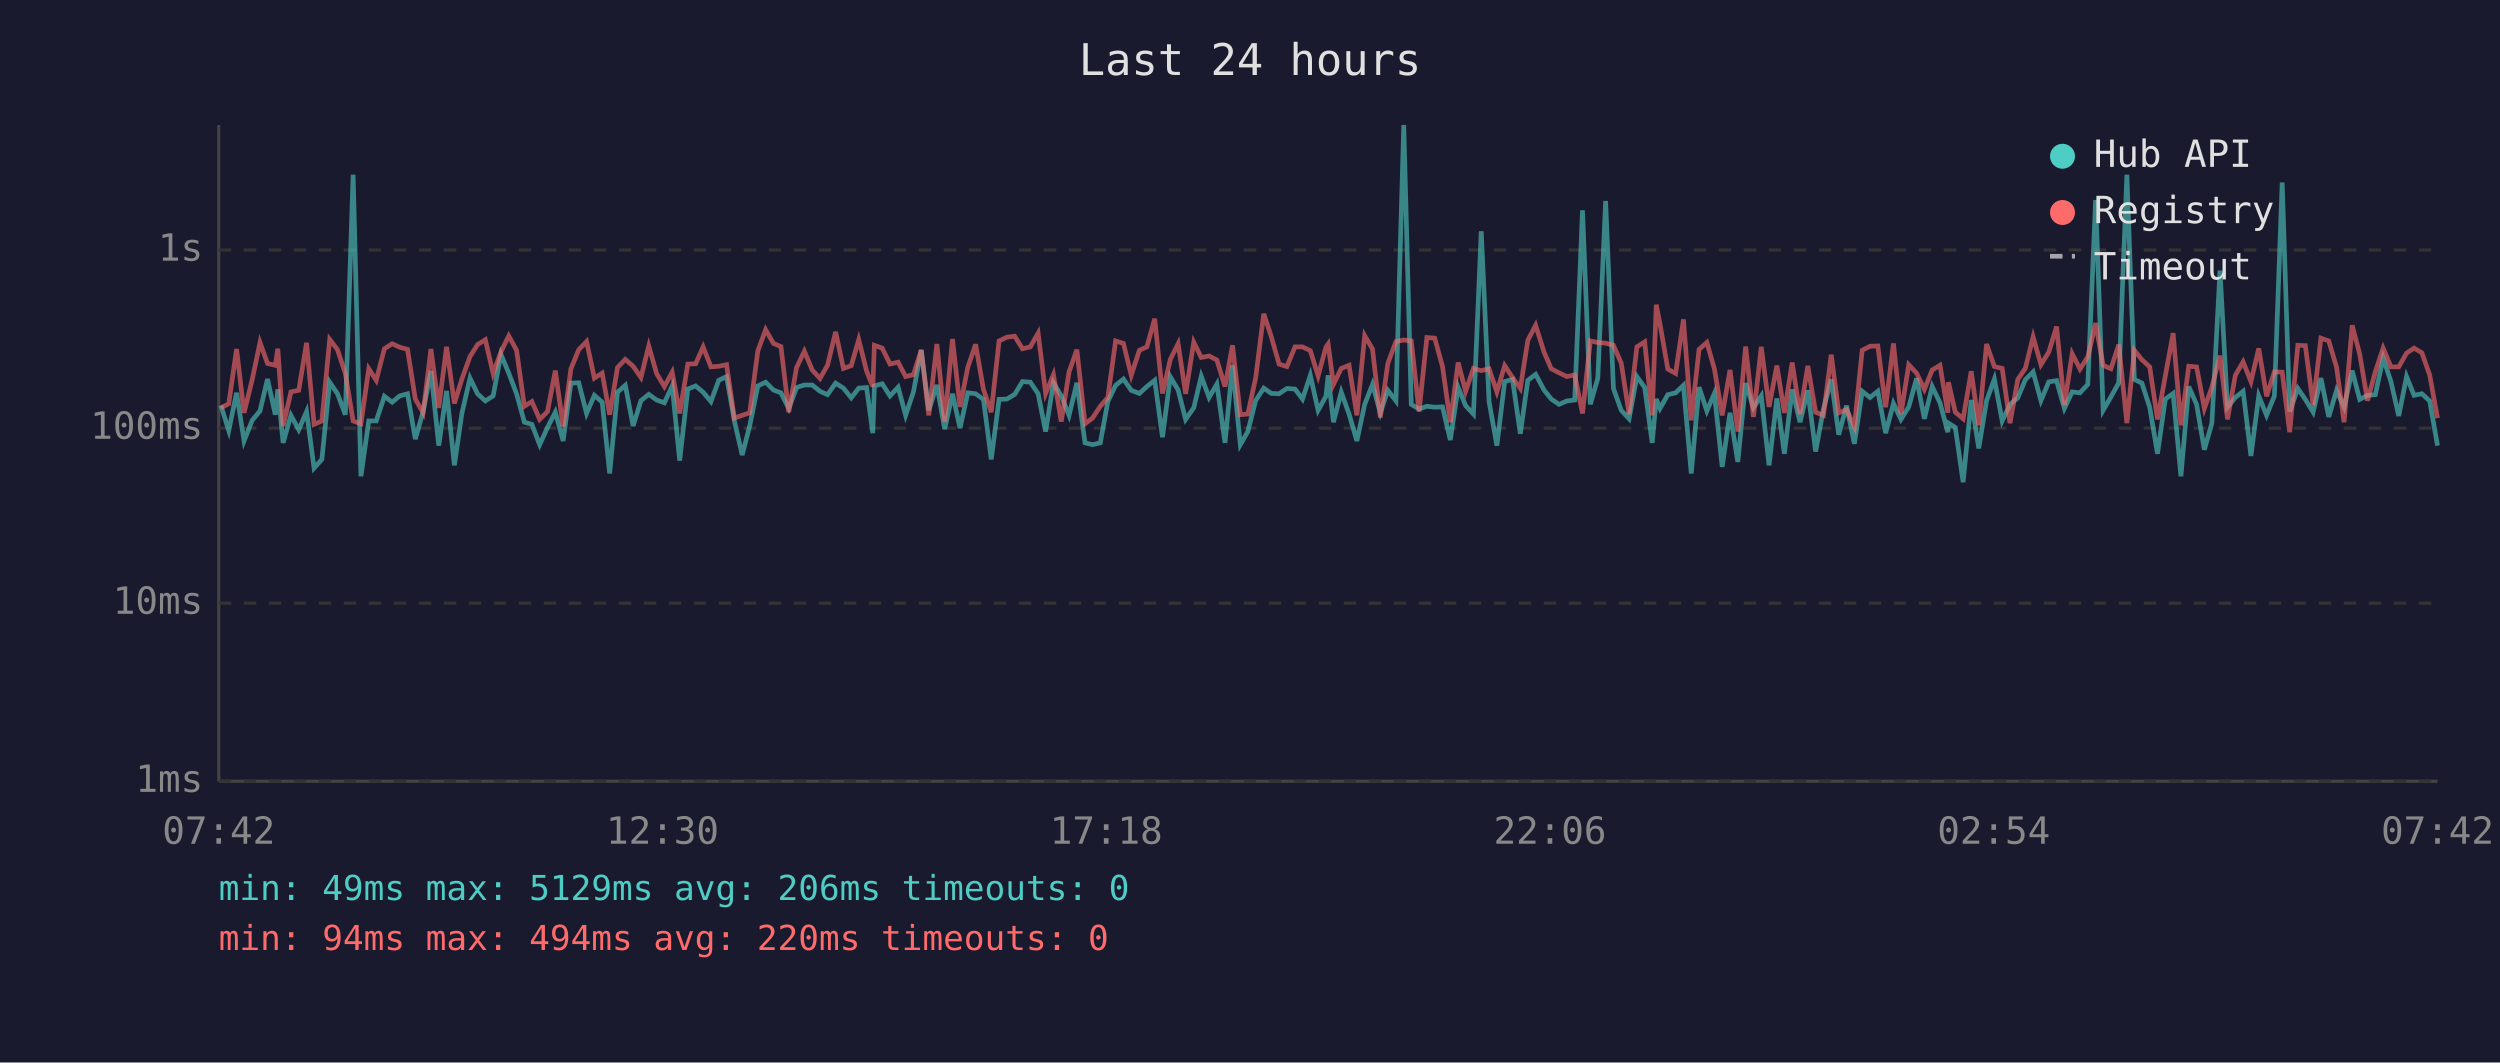
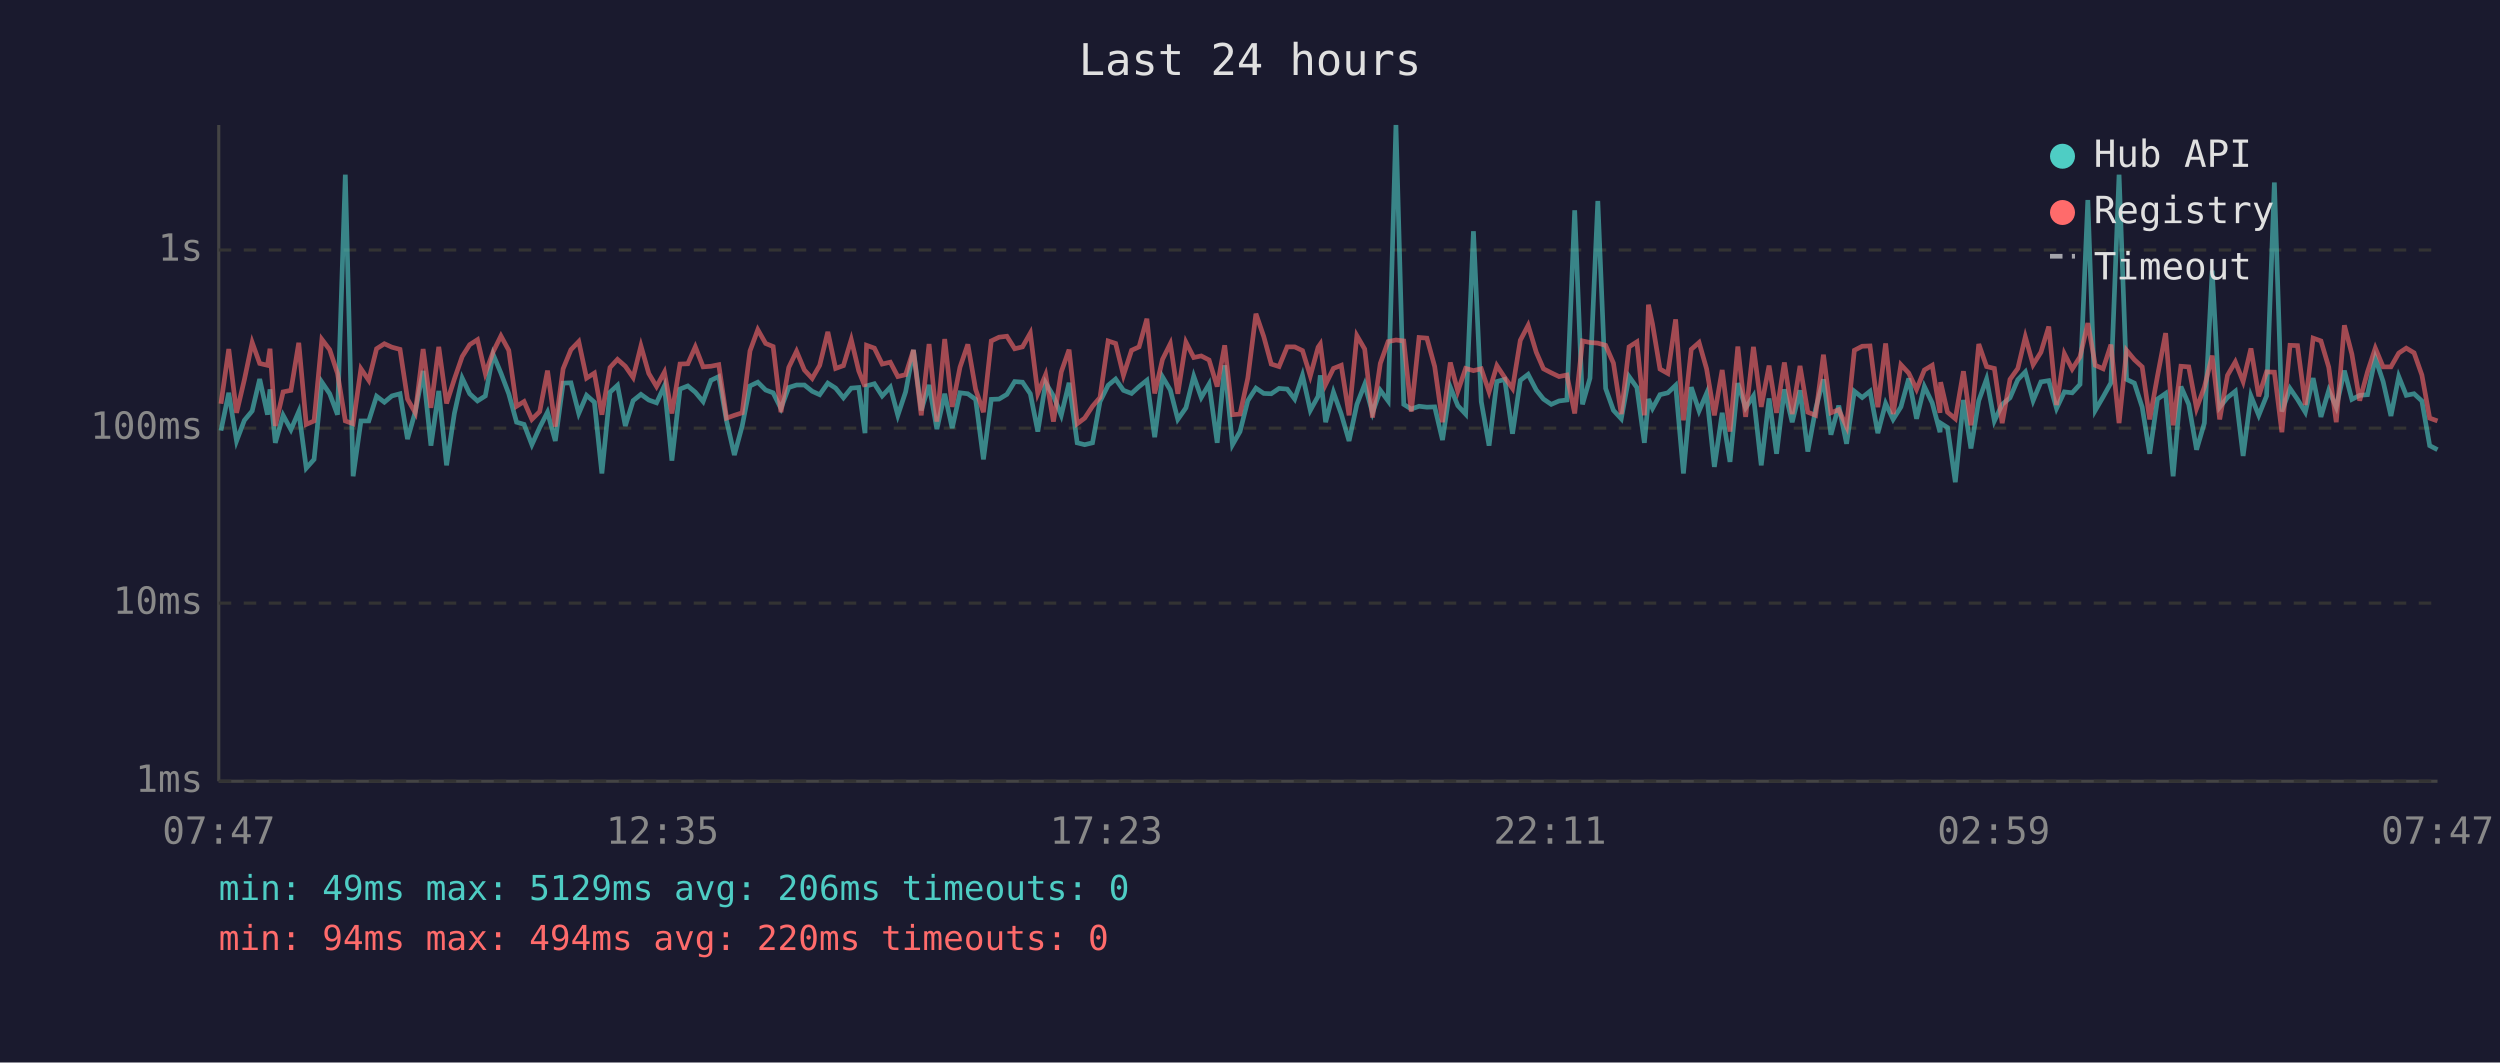
<svg xmlns="http://www.w3.org/2000/svg" viewBox="0 0 800 340" font-family="monospace" font-size="12">
  <rect width="800" height="340" fill="#1a1a2e" />
  <text x="400" y="24" fill="#e0e0e0" font-size="14" text-anchor="middle">Last 24 hours</text>
  <line x1="70" y1="40" x2="70" y2="250" stroke="#444" stroke-width="1" />
  <line x1="70" y1="250" x2="780" y2="250" stroke="#444" stroke-width="1" />
  <line x1="70" y1="250" x2="780" y2="250" stroke="#333" stroke-width="1" stroke-dasharray="4" />
  <text x="65" y="250" fill="#888" text-anchor="end" dominant-baseline="middle">1ms</text>
  <line x1="70" y1="193" x2="780" y2="193" stroke="#333" stroke-width="1" stroke-dasharray="4" />
  <text x="65" y="193" fill="#888" text-anchor="end" dominant-baseline="middle">10ms</text>
  <line x1="70" y1="137" x2="780" y2="137" stroke="#333" stroke-width="1" stroke-dasharray="4" />
  <text x="65" y="137" fill="#888" text-anchor="end" dominant-baseline="middle">100ms</text>
  <line x1="70" y1="80" x2="780" y2="80" stroke="#333" stroke-width="1" stroke-dasharray="4" />
  <text x="65" y="80" fill="#888" text-anchor="end" dominant-baseline="middle">1s</text>
-   <text x="70" y="270" fill="#888" text-anchor="middle">07:42</text>
-   <text x="212" y="270" fill="#888" text-anchor="middle">12:30</text>
-   <text x="354" y="270" fill="#888" text-anchor="middle">17:18</text>
-   <text x="496" y="270" fill="#888" text-anchor="middle">22:06</text>
-   <text x="638" y="270" fill="#888" text-anchor="middle">02:54</text>
-   <text x="780" y="270" fill="#888" text-anchor="middle">07:42</text>
-   <polyline points="70.7,129.8 73.2,137.8 75.7,125.7 78.1,141.1 80.7,134.5 83.2,131.5 85.6,121.3 88.1,132.7 88.9,124.6 90.6,141.7 93.1,132.9 95.6,137.5 98.1,131.7 100.5,149.8 103.0,147.0 105.5,122.3 108.0,126.0 110.5,132.7 113.0,55.9 115.5,152.4 118.0,134.7 120.4,134.7 123.0,126.8 125.5,128.7 127.9,126.7 130.4,126.0 132.9,140.5 135.4,131.7 137.9,118.7 140.4,142.6 142.9,125.1 145.4,148.9 147.8,132.3 150.4,121.0 152.8,126.0 155.3,128.3 157.8,126.7 160.3,113.4 162.8,119.4 165.3,126.0 167.8,135.1 170.2,135.8 172.7,142.3 175.2,136.8 177.7,131.9 180.2,141.1 182.7,122.6 185.2,122.5 187.7,132.3 190.2,126.5 192.7,128.7 195.1,151.5 197.6,125.5 200.1,123.3 202.6,136.3 205.1,128.2 207.6,126.2 210.1,128.0 212.6,128.9 215.1,123.5 217.5,147.4 220.1,124.5 222.6,123.5 225.0,125.5 227.5,128.5 230.0,121.7 232.5,120.5 235.0,134.7 237.5,145.6 239.9,136.3 242.5,123.5 245.0,122.3 247.5,124.8 249.9,125.7 252.4,130.7 254.9,124.0 257.4,123.2 259.9,123.2 262.4,125.2 264.8,126.3 267.4,122.6 269.9,124.2 272.4,127.3 274.8,124.2 277.3,124.0 279.3,138.6 279.8,123.5 282.3,122.8 284.8,126.7 287.4,123.9 289.8,132.9 292.3,125.4 294.8,112.0 297.2,131.3 299.8,123.2 302.3,137.3 304.8,126.0 307.2,137.0 309.7,125.7 312.2,126.0 314.7,127.8 317.2,147.0 319.7,127.8 322.2,127.7 324.7,126.2 327.2,122.1 329.7,122.3 332.2,126.0 334.6,138.1 337.1,122.5 339.6,126.7 342.1,132.9 344.6,122.5 347.2,141.7 349.6,142.3 352.1,141.7 354.5,128.5 357.0,123.3 359.5,121.3 362.0,124.9 364.6,125.9 367.0,123.7 369.5,121.7 372.0,139.9 374.5,120.6 377.0,124.8 379.4,134.2 382.0,130.5 384.4,120.4 386.9,127.2 389.4,122.9 392.0,141.7 394.4,116.9 396.9,142.3 399.3,138.1 401.8,128.2 404.4,124.2 406.8,125.9 409.3,126.0 411.8,124.3 414.4,124.5 416.8,127.7 419.3,120.1 421.8,131.3 424.3,126.8 425.0,120.1 426.7,135.1 429.2,125.5 431.7,132.5 434.2,141.1 436.7,129.4 439.2,123.0 441.7,132.1 444.1,124.9 446.7,128.3 449.2,40.0 451.6,129.4 454.1,130.9 456.6,130.0 459.1,130.3 461.6,130.2 464.1,140.8 466.6,123.9 469.0,129.8 471.5,132.5 474.0,74.0 476.5,128.5 479.0,142.6 481.5,122.1 484.0,121.4 486.5,138.8 488.9,121.7 491.4,119.8 494.1,124.8 496.4,127.7 498.9,129.4 501.4,128.3 503.9,128.0 506.4,67.3 508.9,129.4 511.3,121.0 513.8,64.3 516.3,124.3 518.8,131.3 521.3,134.0 523.8,120.5 526.3,124.0 528.7,141.7 530.0,127.7 531.2,130.7 533.7,126.3 536.2,125.7 538.7,123.3 541.2,151.5 543.7,123.9 546.2,131.5 548.6,125.9 551.1,149.4 553.6,132.1 556.1,147.8 558.6,122.6 561.1,130.5 563.6,126.7 566.1,148.9 568.6,127.5 571.0,145.2 573.5,124.6 576.0,135.1 578.5,124.9 581.0,144.5 583.5,130.9 586.0,121.4 588.4,139.1 590.9,129.8 593.4,142.0 595.9,125.2 598.4,127.2 600.9,125.2 603.4,138.6 605.9,129.1 608.3,134.2 610.8,130.2 613.3,121.1 615.8,134.0 618.3,123.7 620.8,128.9 623.3,138.3 623.5,135.4 625.7,136.8 628.2,154.3 630.8,128.0 633.2,143.5 635.7,128.2 638.2,121.3 640.7,134.7 643.2,129.4 645.7,127.3 648.1,121.5 650.6,119.0 653.1,128.2 655.6,122.2 658.1,121.8 660.6,130.7 663.1,125.4 665.6,125.7 668.1,123.0 670.6,64.0 673.0,131.3 675.5,127.0 678.0,122.5 680.6,55.9 683.0,121.4 685.4,122.6 687.9,130.3 690.4,145.2 692.9,127.7 695.4,125.9 697.9,152.4 700.4,123.7 702.9,129.4 705.4,143.9 707.8,135.4 710.4,86.6 712.8,130.3 715.3,127.2 717.8,125.2 720.3,145.9 722.8,126.7 725.3,132.9 727.8,126.7 730.3,58.4 732.7,131.7 735.3,124.3 737.7,127.8 740.2,131.9 742.7,121.0 745.2,133.4 747.7,124.9 750.1,130.3 752.7,118.6 755.1,127.8 757.6,126.5 760.1,126.3 762.6,114.6 765.1,122.1 767.6,133.1 770.1,120.5 772.5,126.5 775.0,126.0 777.5,128.3 780.0,142.6" fill="none" stroke="#4ecdc4" stroke-width="1.5" opacity="0.6" />
-   <polyline points="70.7,130.5 73.2,129.2 75.7,111.7 78.1,132.1 80.7,121.5 83.2,109.6 85.6,116.3 88.1,116.9 88.9,111.6 90.6,136.3 93.1,125.4 95.6,124.9 98.1,109.7 100.5,135.8 103.0,134.7 105.5,108.6 108.0,111.9 110.5,119.5 113.0,134.7 115.5,135.6 118.0,118.0 120.4,121.7 123.0,111.6 125.5,110.0 127.9,111.1 130.4,111.8 132.9,127.7 135.4,132.1 137.9,111.7 140.4,130.5 142.9,111.0 145.4,129.1 147.8,121.3 150.4,114.1 152.8,110.3 155.3,108.7 157.8,119.5 160.3,112.6 162.8,107.5 165.3,112.1 167.8,130.0 170.2,128.5 172.7,134.2 175.2,131.7 177.7,118.6 180.2,136.5 182.7,118.0 185.2,111.9 187.7,109.3 190.2,121.0 192.7,119.4 195.1,132.7 197.6,117.6 200.1,115.0 202.6,117.2 205.1,120.8 207.6,110.7 210.1,119.5 212.6,123.7 215.1,119.1 217.5,132.3 220.1,116.5 222.6,116.4 225.0,111.0 227.5,117.4 230.0,117.2 232.5,116.7 235.0,133.8 237.5,132.9 239.9,132.1 242.5,112.3 245.0,105.5 247.5,109.9 249.9,110.9 252.4,131.9 254.9,117.6 257.4,112.4 259.9,118.4 262.4,121.1 264.8,116.9 267.4,106.2 269.9,117.9 272.4,117.0 274.8,108.7 277.3,118.7 279.3,123.7 279.8,110.5 282.3,111.4 284.8,116.5 287.4,115.9 289.8,120.5 292.3,119.9 294.8,112.0 297.2,132.9 299.8,110.1 302.3,134.9 304.8,108.5 307.2,130.2 309.7,117.5 312.2,110.2 314.7,124.6 317.2,131.9 319.7,109.1 322.2,107.9 324.7,107.6 327.2,111.6 329.7,111.0 332.2,106.6 334.6,125.9 337.1,119.9 339.6,134.9 342.1,119.0 344.6,111.9 347.2,135.6 349.6,133.8 352.1,130.0 354.5,127.2 357.0,109.1 359.5,109.9 362.0,120.1 364.6,112.1 367.0,111.0 369.5,102.0 372.0,125.9 374.5,115.0 377.0,110.0 379.4,126.0 382.0,109.5 384.4,114.4 386.9,113.9 389.4,115.2 392.0,123.7 394.4,110.5 396.9,132.7 399.3,132.5 401.8,121.0 404.4,100.4 406.8,107.7 409.3,116.5 411.8,117.3 414.4,111.0 416.8,111.0 419.3,112.2 421.8,120.3 424.3,111.1 425.0,110.1 426.7,123.0 429.2,117.9 431.7,116.9 434.2,132.9 436.7,107.4 439.2,111.7 441.7,133.6 444.1,116.3 446.7,109.3 449.2,108.8 451.6,109.1 454.1,131.7 456.6,108.0 459.1,108.2 461.6,117.3 464.1,135.1 466.6,116.0 469.0,125.2 471.5,117.9 474.0,118.6 476.5,118.0 479.0,125.4 481.5,117.0 484.0,120.8 486.5,124.3 488.9,108.9 491.4,104.1 494.1,112.7 496.4,118.0 498.9,119.3 501.4,120.5 503.9,120.0 506.4,132.3 508.9,109.1 511.3,109.6 513.8,109.8 516.3,110.5 518.8,116.2 521.3,132.5 523.8,111.0 526.3,109.4 528.7,132.9 530.0,97.5 531.2,103.7 533.7,118.1 536.2,119.5 538.7,102.2 541.2,134.5 543.7,111.8 546.2,109.6 548.6,118.0 551.1,132.9 553.6,118.4 556.1,138.1 558.6,110.9 561.1,133.4 563.6,111.0 566.1,130.2 568.6,117.0 571.0,132.1 573.5,116.0 576.0,132.5 578.5,117.1 581.0,131.9 583.5,132.9 586.0,113.5 588.4,132.1 590.9,131.1 593.4,136.5 595.9,112.1 598.4,110.8 600.9,110.7 603.4,130.3 605.9,109.9 608.3,132.5 610.8,116.7 613.3,119.4 615.8,124.6 618.3,118.4 620.8,116.9 623.3,132.1 623.5,122.3 625.7,131.9 628.2,134.0 630.8,118.8 633.2,136.1 635.7,110.1 638.2,117.3 640.7,117.9 643.2,135.4 645.7,121.4 648.1,117.9 650.6,107.8 653.1,116.7 655.6,112.7 658.1,104.5 660.6,129.6 663.1,113.2 665.6,118.1 668.1,114.2 670.6,103.4 673.0,116.9 675.5,118.0 678.0,110.3 680.6,135.4 683.0,112.1 685.4,115.1 687.9,117.4 690.4,134.2 692.9,120.3 695.4,106.6 697.9,136.1 700.4,117.2 702.9,117.4 705.4,130.7 707.8,123.9 710.4,113.8 712.8,134.2 715.3,120.1 717.8,115.8 720.3,122.1 722.8,111.5 725.3,126.8 727.8,119.0 730.3,119.1 732.7,138.3 735.3,110.5 737.7,110.6 740.2,129.6 742.7,108.2 745.2,109.1 747.7,117.5 750.1,135.1 752.7,104.1 755.1,113.3 757.6,128.2 760.1,119.0 762.6,111.4 765.1,117.4 767.6,117.4 770.1,113.0 772.5,111.4 775.0,112.9 777.5,120.0 780.0,133.8" fill="none" stroke="#ff6b6b" stroke-width="1.5" opacity="0.6" />
+   <text x="70" y="270" fill="#888" text-anchor="middle">07:47</text>
+   <text x="212" y="270" fill="#888" text-anchor="middle">12:35</text>
+   <text x="354" y="270" fill="#888" text-anchor="middle">17:23</text>
+   <text x="496" y="270" fill="#888" text-anchor="middle">22:11</text>
+   <text x="638" y="270" fill="#888" text-anchor="middle">02:59</text>
+   <text x="780" y="270" fill="#888" text-anchor="middle">07:47</text>
+   <polyline points="70.7,137.8 73.2,125.7 75.7,141.1 78.2,134.5 80.7,131.5 83.1,121.3 85.6,132.7 86.4,124.6 88.1,141.7 90.6,132.9 93.1,137.5 95.6,131.7 98.0,149.8 100.5,147.0 103.0,122.3 105.5,126.0 108.0,132.7 110.5,55.9 113.0,152.4 115.5,134.7 118.0,134.7 120.5,126.8 123.0,128.7 125.4,126.7 128.0,126.0 130.4,140.5 132.9,131.7 135.4,118.7 137.9,142.6 140.4,125.1 142.9,148.9 145.4,132.3 147.9,121.0 150.3,126.0 152.8,128.3 155.3,126.7 157.8,113.4 160.3,119.4 162.8,126.0 165.3,135.1 167.7,135.8 170.2,142.3 172.7,136.8 175.2,131.9 177.7,141.1 180.2,122.6 182.7,122.5 185.2,132.3 187.7,126.5 190.2,128.7 192.6,151.5 195.2,125.5 197.6,123.3 200.1,136.3 202.6,128.2 205.1,126.2 207.6,128.0 210.1,128.9 212.6,123.5 215.0,147.4 217.6,124.5 220.1,123.5 222.5,125.5 225.0,128.5 227.5,121.7 230.0,120.5 232.5,134.7 235.0,145.6 237.5,136.3 240.0,123.5 242.5,122.3 245.0,124.8 247.4,125.7 249.9,130.7 252.4,124.0 254.9,123.2 257.4,123.2 259.9,125.2 262.3,126.3 264.9,122.6 267.4,124.2 269.9,127.3 272.4,124.2 274.8,124.0 276.8,138.6 277.3,123.5 279.8,122.8 282.3,126.7 284.9,123.9 287.3,132.9 289.8,125.4 292.3,112.0 294.8,131.3 297.3,123.2 299.8,137.3 302.3,126.0 304.7,137.0 307.2,125.7 309.7,126.0 312.2,127.8 314.7,147.0 317.2,127.8 319.7,127.7 322.2,126.2 324.7,122.1 327.2,122.3 329.7,126.0 332.1,138.1 334.6,122.5 337.1,126.7 339.6,132.9 342.1,122.5 344.7,141.7 347.1,142.3 349.6,141.7 352.0,128.5 354.6,123.3 357.0,121.3 359.5,124.9 362.1,125.9 364.5,123.7 367.0,121.7 369.5,139.9 372.0,120.6 374.5,124.8 376.9,134.2 379.5,130.5 382.0,120.4 384.4,127.2 386.9,122.9 389.5,141.7 391.9,116.9 394.4,142.3 396.8,138.1 399.3,128.2 401.9,124.2 404.4,125.9 406.8,126.0 409.3,124.3 411.9,124.5 414.3,127.7 416.8,120.1 419.3,131.3 421.8,126.8 422.5,120.1 424.2,135.1 426.7,125.5 429.2,132.5 431.7,141.1 434.2,129.4 436.7,123.0 439.2,132.1 441.7,124.9 444.2,128.3 446.7,40.0 449.2,129.4 451.6,130.9 454.1,130.0 456.6,130.3 459.1,130.2 461.6,140.8 464.1,123.9 466.5,129.8 469.0,132.5 471.5,74.0 474.0,128.5 476.5,142.6 479.0,122.1 481.5,121.4 484.0,138.8 486.5,121.7 489.0,119.8 491.6,124.8 493.9,127.7 496.4,129.4 498.9,128.3 501.4,128.0 503.9,67.3 506.4,129.4 508.8,121.0 511.3,64.3 513.8,124.3 516.3,131.3 518.8,134.0 521.3,120.5 523.8,124.0 526.2,141.7 527.5,127.7 528.8,130.7 531.2,126.3 533.7,125.7 536.2,123.3 538.7,151.5 541.2,123.9 543.7,131.5 546.1,125.9 548.6,149.4 551.1,132.1 553.6,147.8 556.1,122.6 558.6,130.5 561.1,126.7 563.6,148.9 566.1,127.5 568.5,145.2 571.0,124.6 573.5,135.1 576.0,124.9 578.5,144.5 581.0,130.9 583.5,121.4 585.9,139.1 588.4,129.8 590.9,142.0 593.4,125.2 595.9,127.2 598.4,125.2 600.9,138.6 603.4,129.1 605.8,134.2 608.3,130.2 610.8,121.1 613.3,134.0 615.8,123.7 618.3,128.9 620.8,138.3 621.0,135.4 623.2,136.8 625.7,154.3 628.3,128.0 630.7,143.5 633.2,128.2 635.7,121.3 638.2,134.7 640.7,129.4 643.2,127.3 645.7,121.5 648.1,119.0 650.6,128.2 653.1,122.2 655.6,121.8 658.1,130.7 660.6,125.4 663.1,125.7 665.6,123.0 668.1,64.0 670.5,131.3 673.0,127.0 675.5,122.5 678.1,55.9 680.5,121.4 683.0,122.6 685.5,130.3 687.9,145.2 690.4,127.7 693.0,125.9 695.4,152.4 697.9,123.7 700.4,129.4 702.9,143.9 705.4,135.4 707.9,86.6 710.3,130.3 712.8,127.2 715.3,125.2 717.8,145.9 720.3,126.7 722.8,132.9 725.3,126.7 727.8,58.4 730.2,131.7 732.8,124.3 735.2,127.8 737.7,131.9 740.2,121.0 742.7,133.4 745.2,124.9 747.6,130.3 750.2,118.6 752.6,127.8 755.1,126.5 757.6,126.3 760.1,114.6 762.6,122.1 765.1,133.1 767.6,120.5 770.0,126.5 772.5,126.0 775.0,128.3 777.5,142.6 780.0,143.9" fill="none" stroke="#4ecdc4" stroke-width="1.5" opacity="0.6" />
+   <polyline points="70.7,129.2 73.2,111.7 75.7,132.1 78.2,121.5 80.7,109.6 83.1,116.3 85.6,116.9 86.4,111.6 88.1,136.3 90.6,125.4 93.1,124.9 95.6,109.7 98.0,135.8 100.5,134.7 103.0,108.6 105.5,111.9 108.0,119.5 110.5,134.7 113.0,135.6 115.5,118.0 118.0,121.7 120.5,111.6 123.0,110.0 125.4,111.1 128.0,111.8 130.4,127.7 132.9,132.1 135.4,111.7 137.9,130.5 140.4,111.0 142.9,129.1 145.4,121.3 147.9,114.1 150.3,110.3 152.8,108.7 155.3,119.5 157.8,112.6 160.3,107.5 162.8,112.1 165.3,130.0 167.7,128.5 170.2,134.2 172.7,131.7 175.2,118.6 177.7,136.5 180.2,118.0 182.7,111.9 185.2,109.3 187.7,121.0 190.2,119.4 192.6,132.7 195.2,117.6 197.6,115.0 200.1,117.2 202.6,120.8 205.1,110.7 207.6,119.5 210.1,123.7 212.6,119.1 215.0,132.3 217.6,116.5 220.1,116.4 222.5,111.0 225.0,117.4 227.5,117.2 230.0,116.7 232.5,133.8 235.0,132.9 237.5,132.1 240.0,112.3 242.5,105.5 245.0,109.9 247.4,110.9 249.9,131.9 252.4,117.6 254.9,112.4 257.4,118.4 259.9,121.1 262.3,116.9 264.9,106.2 267.4,117.9 269.9,117.0 272.4,108.7 274.8,118.7 276.8,123.7 277.3,110.5 279.8,111.4 282.3,116.5 284.9,115.9 287.3,120.5 289.8,119.9 292.3,112.0 294.8,132.9 297.3,110.1 299.8,134.9 302.3,108.5 304.7,130.2 307.2,117.5 309.7,110.2 312.2,124.6 314.7,131.9 317.2,109.1 319.7,107.9 322.2,107.6 324.7,111.6 327.2,111.0 329.7,106.6 332.1,125.9 334.6,119.9 337.1,134.9 339.6,119.0 342.1,111.9 344.7,135.6 347.1,133.8 349.6,130.0 352.0,127.2 354.6,109.1 357.0,109.9 359.5,120.1 362.1,112.1 364.5,111.0 367.0,102.0 369.5,125.9 372.0,115.0 374.5,110.0 376.9,126.0 379.5,109.5 382.0,114.4 384.4,113.9 386.9,115.2 389.5,123.7 391.9,110.5 394.4,132.7 396.8,132.5 399.3,121.0 401.9,100.4 404.4,107.7 406.8,116.5 409.3,117.3 411.9,111.0 414.3,111.0 416.8,112.2 419.3,120.3 421.8,111.1 422.5,110.1 424.2,123.0 426.7,117.9 429.2,116.9 431.7,132.9 434.2,107.4 436.7,111.7 439.2,133.6 441.7,116.3 444.2,109.3 446.7,108.8 449.2,109.1 451.6,131.7 454.1,108.0 456.6,108.2 459.1,117.3 461.6,135.1 464.1,116.0 466.5,125.2 469.0,117.9 471.5,118.6 474.0,118.0 476.5,125.4 479.0,117.0 481.5,120.8 484.0,124.3 486.5,108.9 489.0,104.1 491.6,112.7 493.9,118.0 496.4,119.3 498.9,120.5 501.4,120.0 503.9,132.3 506.4,109.1 508.8,109.6 511.3,109.8 513.8,110.5 516.3,116.2 518.8,132.5 521.3,111.0 523.8,109.4 526.2,132.9 527.5,97.5 528.8,103.7 531.2,118.1 533.7,119.5 536.2,102.2 538.7,134.5 541.2,111.8 543.7,109.6 546.1,118.0 548.6,132.9 551.1,118.4 553.6,138.1 556.1,110.9 558.6,133.4 561.1,111.0 563.6,130.2 566.1,117.0 568.5,132.1 571.0,116.0 573.5,132.5 576.0,117.1 578.5,131.9 581.0,132.9 583.5,113.5 585.9,132.1 588.4,131.1 590.9,136.5 593.4,112.1 595.9,110.8 598.4,110.7 600.9,130.3 603.4,109.9 605.8,132.5 608.3,116.7 610.8,119.4 613.3,124.6 615.8,118.4 618.3,116.9 620.8,132.1 621.0,122.3 623.2,131.9 625.7,134.0 628.3,118.8 630.7,136.1 633.2,110.1 635.7,117.3 638.2,117.9 640.7,135.4 643.2,121.4 645.7,117.9 648.1,107.8 650.6,116.7 653.1,112.7 655.6,104.5 658.1,129.6 660.6,113.2 663.1,118.1 665.6,114.2 668.1,103.4 670.5,116.9 673.0,118.0 675.5,110.3 678.1,135.4 680.5,112.1 683.0,115.1 685.5,117.4 687.9,134.2 690.4,120.3 693.0,106.6 695.4,136.1 697.9,117.2 700.4,117.4 702.9,130.7 705.4,123.9 707.9,113.8 710.3,134.2 712.8,120.1 715.3,115.8 717.8,122.1 720.3,111.5 722.8,126.8 725.3,119.0 727.8,119.1 730.2,138.3 732.8,110.5 735.2,110.6 737.7,129.6 740.2,108.2 742.7,109.1 745.2,117.5 747.6,135.1 750.2,104.1 752.6,113.3 755.1,128.2 757.6,119.0 760.1,111.4 762.6,117.4 765.1,117.4 767.6,113.0 770.0,111.4 772.5,112.9 775.0,120.0 777.5,133.8 780.0,134.7" fill="none" stroke="#ff6b6b" stroke-width="1.5" opacity="0.6" />
  <circle cx="660" cy="50" r="4" fill="#4ecdc4" />
  <text x="670" y="50" fill="#e0e0e0" dominant-baseline="middle">Hub API</text>
  <circle cx="660" cy="68" r="4" fill="#ff6b6b" />
  <text x="670" y="68" fill="#e0e0e0" dominant-baseline="middle">Registry</text>
  <line x1="656" y1="82" x2="664" y2="82" stroke="#e0e0e0" stroke-width="1.5" stroke-dasharray="4,3" opacity="0.7" />
  <text x="670" y="86" fill="#e0e0e0" dominant-baseline="middle">Timeout</text>
  <text x="70" y="288" fill="#4ecdc4" font-size="11">min: 49ms  max: 5129ms  avg: 206ms  timeouts: 0</text>
  <text x="70" y="304" fill="#ff6b6b" font-size="11">min: 94ms  max: 494ms  avg: 220ms  timeouts: 0</text>
</svg>
